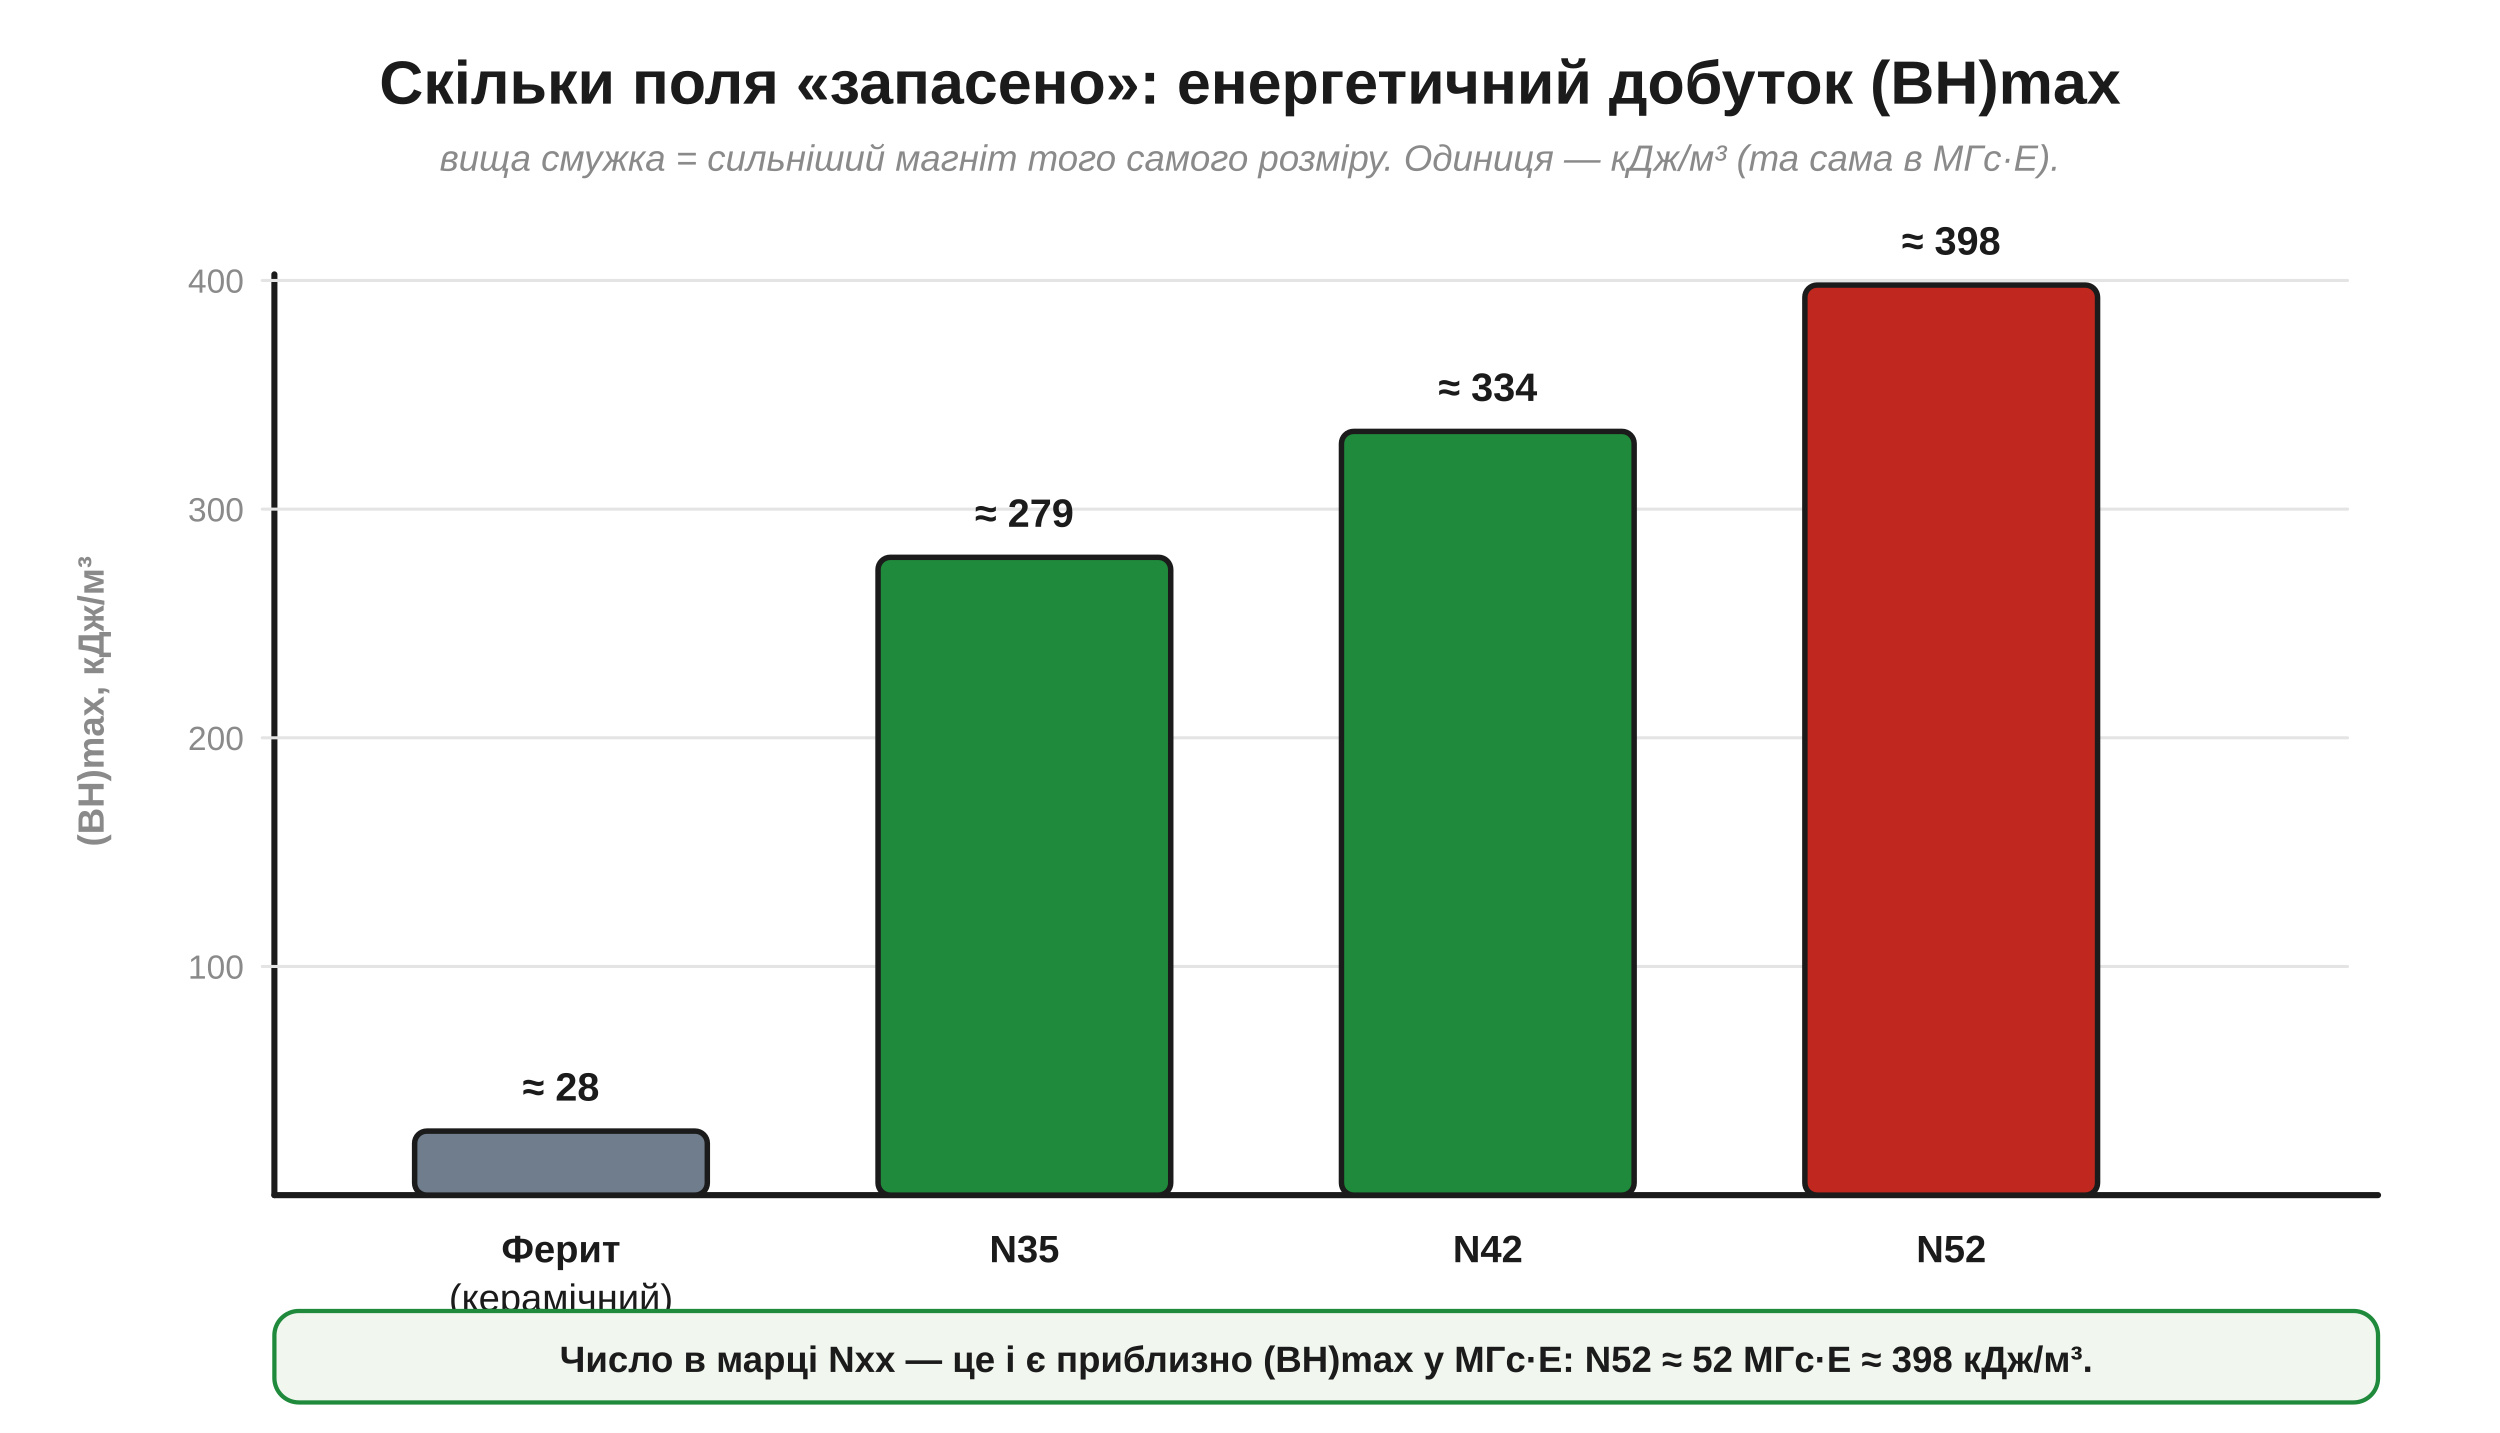
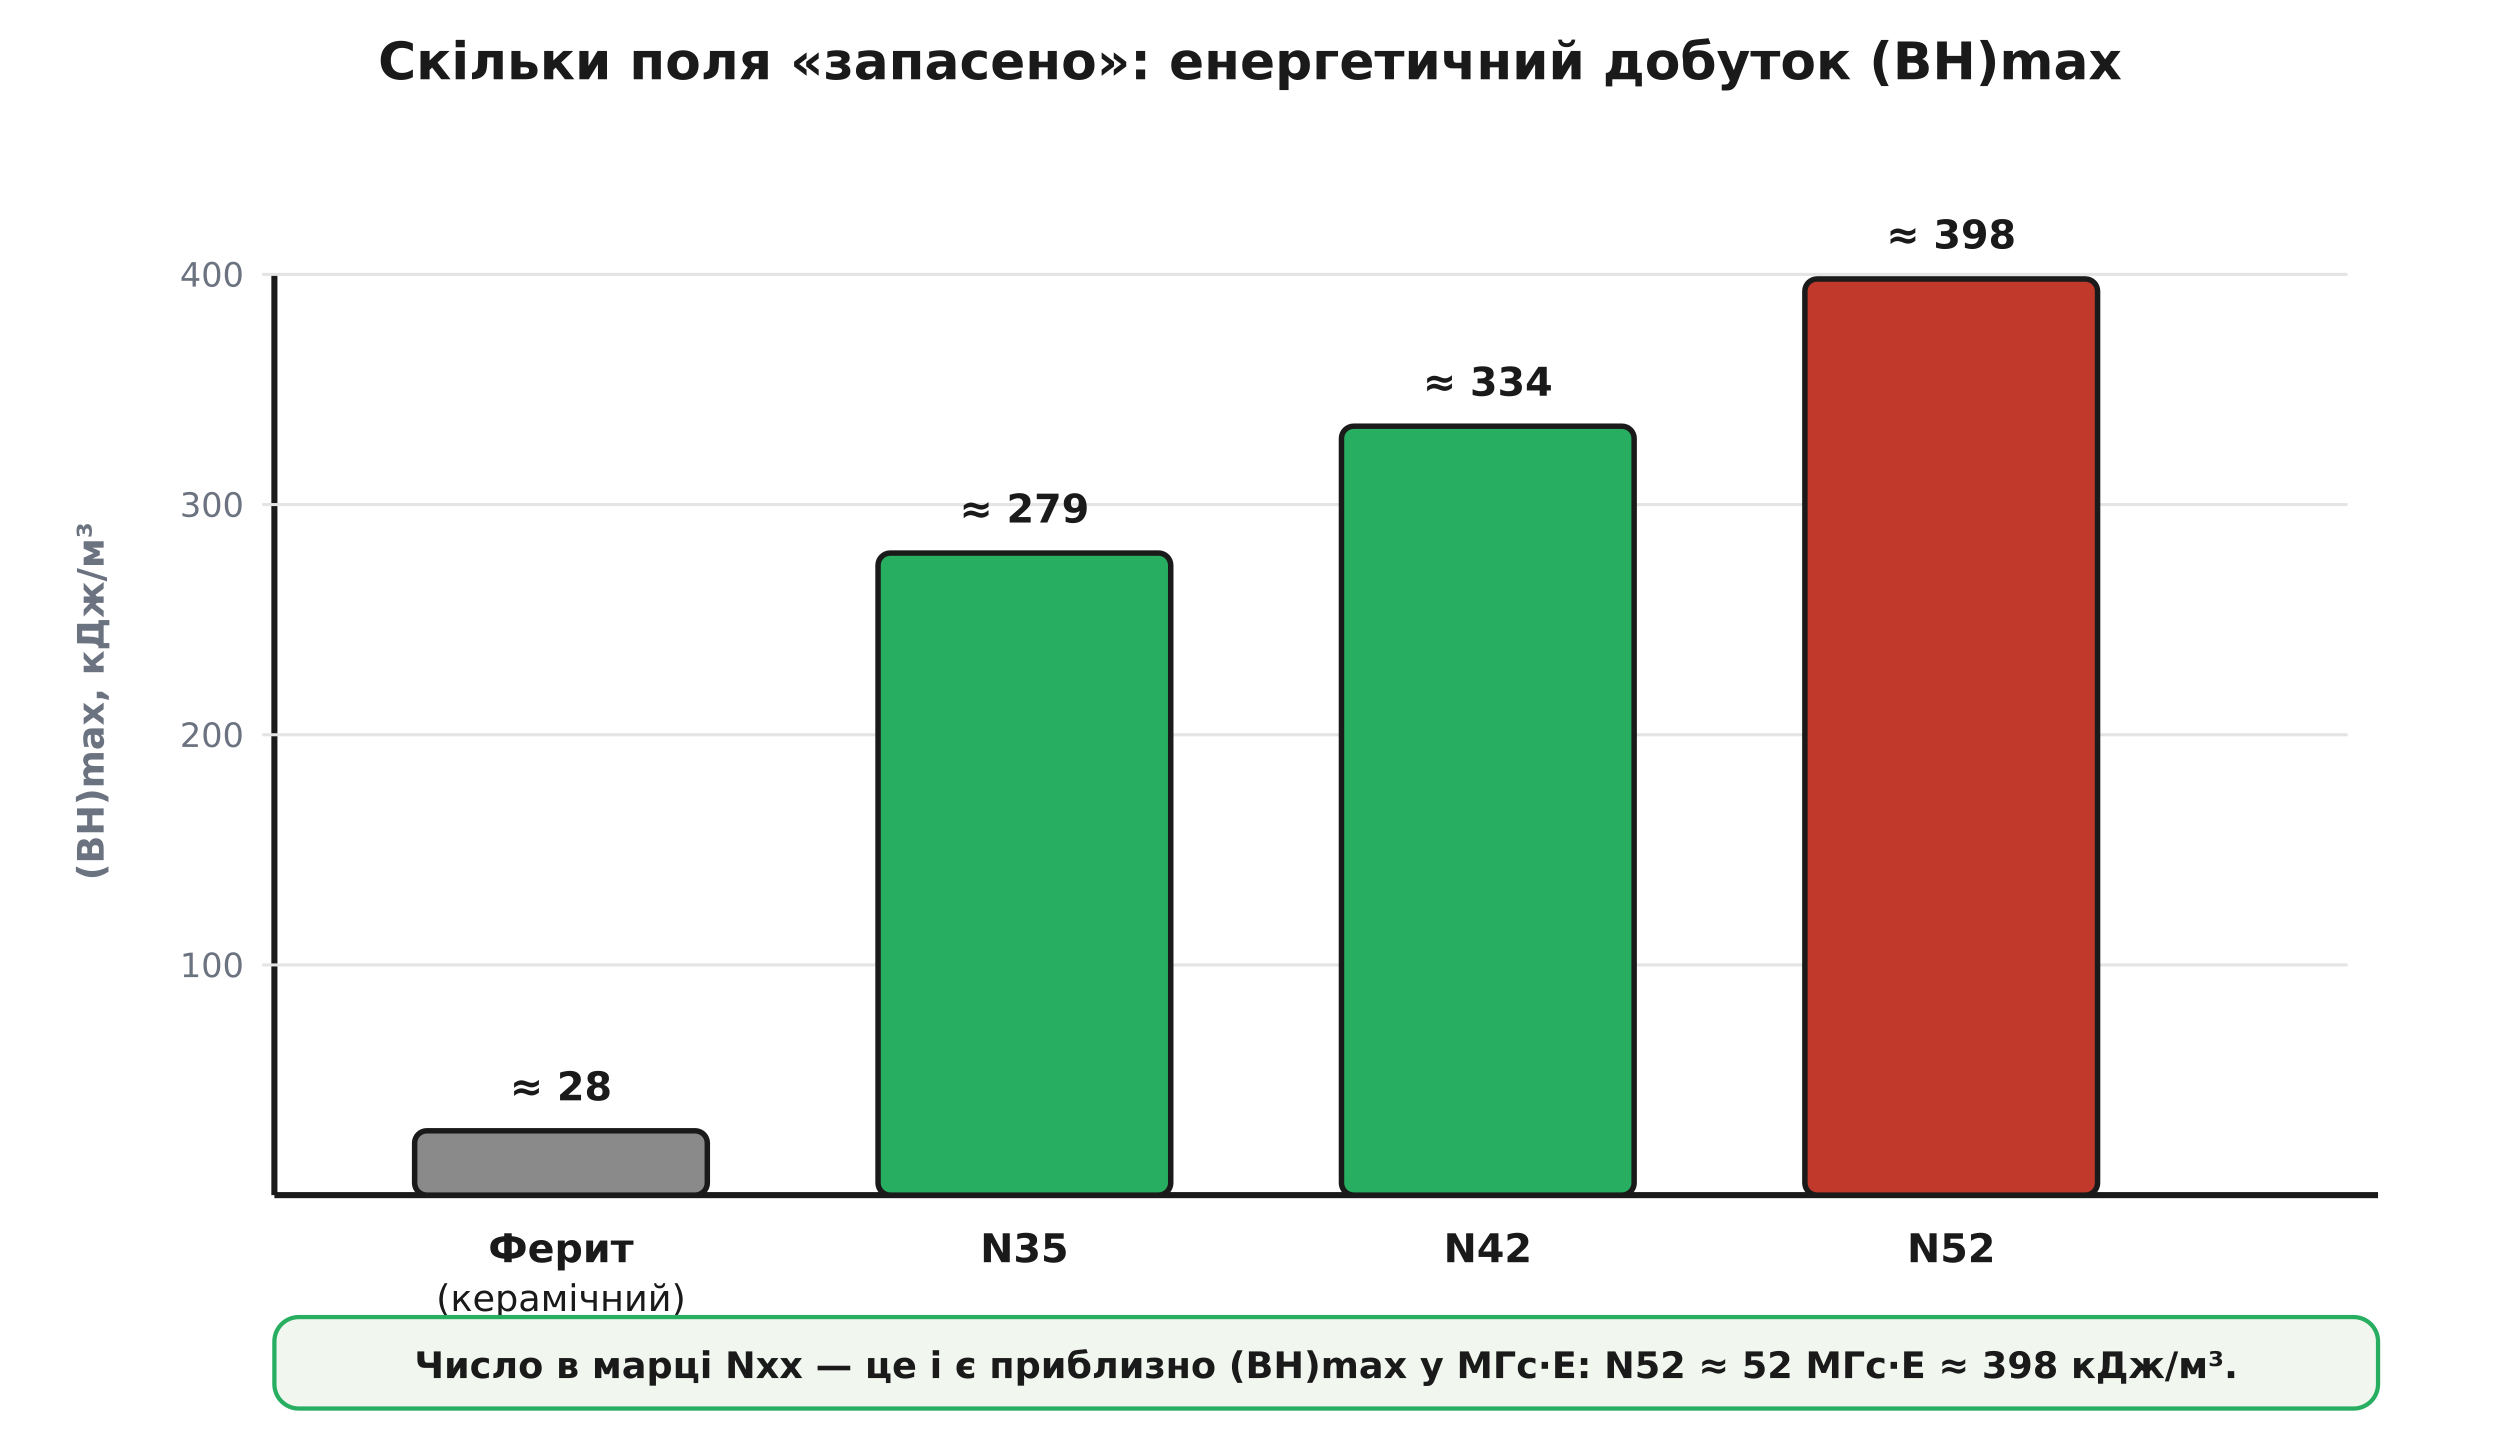
- <svg xmlns="http://www.w3.org/2000/svg" width="820" height="470" viewBox="0 0 820 470">
+ <svg xmlns="http://www.w3.org/2000/svg" viewBox="0 0 820 470" font-family="'Segoe UI', 'DejaVu Sans', Arial, sans-serif">
  <rect width="820" height="470" fill="#ffffff" />
  <defs>
-     <marker id="aInk" markerWidth="11" markerHeight="11" refX="8" refY="3.2" orient="auto" markerUnits="strokeWidth">
-       <path d="M0,0 L8.5,3.2 L0,6.4 Z" fill="#1b1b1b" />
-     </marker>
-     <marker id="aRed" markerWidth="11" markerHeight="11" refX="8" refY="3.2" orient="auto" markerUnits="strokeWidth">
-       <path d="M0,0 L8.5,3.2 L0,6.4 Z" fill="#c0271e" />
-     </marker>
-     <marker id="aBlue" markerWidth="11" markerHeight="11" refX="8" refY="3.2" orient="auto" markerUnits="strokeWidth">
-       <path d="M0,0 L8.5,3.2 L0,6.4 Z" fill="#1f47b5" />
-     </marker>
-     <marker id="aGreen" markerWidth="11" markerHeight="11" refX="8" refY="3.2" orient="auto" markerUnits="strokeWidth">
-       <path d="M0,0 L8.5,3.2 L0,6.4 Z" fill="#1f8a3b" />
+     <marker id="arrow" viewBox="0 0 10 10" refX="9" refY="5" markerWidth="7" markerHeight="7" orient="auto-start-reverse">
+       <path d="M0 0 L10 5 L0 10 z" fill="#333333" />
    </marker>
  </defs>
-   <text x="410.0" y="34.0" font-family="Segoe UI, Arial, Helvetica, sans-serif" font-size="20" fill="#1b1b1b" text-anchor="middle" font-weight="bold" font-style="normal">Скільки поля «запасено»: енергетичний добуток (BH)max</text>
-   <text x="410.0" y="56.0" font-family="Segoe UI, Arial, Helvetica, sans-serif" font-size="12" fill="#8a8a8a" text-anchor="middle" font-weight="normal" font-style="italic">вища смужка = сильніший магніт того самого розміру. Одиниця — кДж/м³ (та сама в МГс·Е).</text>
-   <line x1="90.0" y1="90.0" x2="90.0" y2="392.0" stroke="#1b1b1b" stroke-width="2" stroke-linecap="round" />
-   <line x1="90.0" y1="392.0" x2="780.0" y2="392.0" stroke="#1b1b1b" stroke-width="2" stroke-linecap="round" />
-   <line x1="86.0" y1="317.0" x2="770.0" y2="317.0" stroke="#e4e4e4" stroke-width="1" stroke-linecap="round" />
-   <text x="80.0" y="321.0" font-family="Segoe UI, Arial, Helvetica, sans-serif" font-size="11" fill="#8a8a8a" text-anchor="end" font-weight="normal" font-style="normal">100</text>
-   <line x1="86.0" y1="242.0" x2="770.0" y2="242.0" stroke="#e4e4e4" stroke-width="1" stroke-linecap="round" />
-   <text x="80.0" y="246.0" font-family="Segoe UI, Arial, Helvetica, sans-serif" font-size="11" fill="#8a8a8a" text-anchor="end" font-weight="normal" font-style="normal">200</text>
-   <line x1="86.0" y1="167.0" x2="770.0" y2="167.0" stroke="#e4e4e4" stroke-width="1" stroke-linecap="round" />
-   <text x="80.0" y="171.0" font-family="Segoe UI, Arial, Helvetica, sans-serif" font-size="11" fill="#8a8a8a" text-anchor="end" font-weight="normal" font-style="normal">300</text>
-   <line x1="86.0" y1="92.0" x2="770.0" y2="92.0" stroke="#e4e4e4" stroke-width="1" stroke-linecap="round" />
-   <text x="80.0" y="96.0" font-family="Segoe UI, Arial, Helvetica, sans-serif" font-size="11" fill="#8a8a8a" text-anchor="end" font-weight="normal" font-style="normal">400</text>
-   <text transform="rotate(-90 34 230)" x="34.0" y="230.0" font-family="Segoe UI, Arial, Helvetica, sans-serif" font-size="12" fill="#8a8a8a" text-anchor="middle" font-weight="bold" font-style="normal">(BH)max, кДж/м³</text>
-   <rect x="136.0" y="371.0" width="96.0" height="21.0" rx="4" fill="#6f7d8c" stroke="#1b1b1b" stroke-width="1.8" />
-   <text x="184.0" y="361.0" font-family="Segoe UI, Arial, Helvetica, sans-serif" font-size="13" fill="#1b1b1b" text-anchor="middle" font-weight="bold" font-style="normal">≈ 28</text>
-   <text x="184.0" y="414.0" font-family="Segoe UI, Arial, Helvetica, sans-serif" font-size="12.5" fill="#1b1b1b" text-anchor="middle" font-weight="bold" font-style="normal">Ферит</text>
-   <text x="184.0" y="430.0" font-family="Segoe UI, Arial, Helvetica, sans-serif" font-size="12.5" fill="#1b1b1b" text-anchor="middle" font-weight="normal" font-style="normal">(керамічний)</text>
-   <rect x="288.0" y="182.8" width="96.0" height="209.2" rx="4" fill="#1f8a3b" stroke="#1b1b1b" stroke-width="1.8" />
-   <text x="336.0" y="172.8" font-family="Segoe UI, Arial, Helvetica, sans-serif" font-size="13" fill="#1b1b1b" text-anchor="middle" font-weight="bold" font-style="normal">≈ 279</text>
-   <text x="336.0" y="414.0" font-family="Segoe UI, Arial, Helvetica, sans-serif" font-size="12.5" fill="#1b1b1b" text-anchor="middle" font-weight="bold" font-style="normal">N35</text>
-   <rect x="440.0" y="141.5" width="96.0" height="250.5" rx="4" fill="#1f8a3b" stroke="#1b1b1b" stroke-width="1.8" />
-   <text x="488.0" y="131.5" font-family="Segoe UI, Arial, Helvetica, sans-serif" font-size="13" fill="#1b1b1b" text-anchor="middle" font-weight="bold" font-style="normal">≈ 334</text>
-   <text x="488.0" y="414.0" font-family="Segoe UI, Arial, Helvetica, sans-serif" font-size="12.5" fill="#1b1b1b" text-anchor="middle" font-weight="bold" font-style="normal">N42</text>
-   <rect x="592.0" y="93.5" width="96.0" height="298.5" rx="4" fill="#c0271e" stroke="#1b1b1b" stroke-width="1.8" />
-   <text x="640.0" y="83.5" font-family="Segoe UI, Arial, Helvetica, sans-serif" font-size="13" fill="#1b1b1b" text-anchor="middle" font-weight="bold" font-style="normal">≈ 398</text>
-   <text x="640.0" y="414.0" font-family="Segoe UI, Arial, Helvetica, sans-serif" font-size="12.5" fill="#1b1b1b" text-anchor="middle" font-weight="bold" font-style="normal">N52</text>
-   <rect x="90.0" y="430.0" width="690.0" height="30.0" rx="8" fill="#f1f6ef" stroke="#1f8a3b" stroke-width="1.4" />
-   <text x="435.0" y="450.0" font-family="Segoe UI, Arial, Helvetica, sans-serif" font-size="12" fill="#1b1b1b" text-anchor="middle" font-weight="bold" font-style="normal">Число в марці Nxx — це і є приблизно (BH)max у МГс·Е: N52 ≈ 52 МГс·Е ≈ 398 кДж/м³.</text>
+   <text x="410.0" y="26.0" font-family="'Segoe UI', 'DejaVu Sans', Arial, sans-serif" font-size="17" fill="#1a1a1a" text-anchor="middle" font-weight="700">Скільки поля «запасено»: енергетичний добуток (BH)max</text>
+   <line x1="90.0" y1="90.0" x2="90.0" y2="392.0" stroke="#1a1a1a" stroke-width="2.0" />
+   <line x1="90.0" y1="392.0" x2="780.0" y2="392.0" stroke="#1a1a1a" stroke-width="2.0" />
+   <line x1="86.0" y1="316.5" x2="770.0" y2="316.5" stroke="#e4e4e4" stroke-width="1.0" />
+   <text x="80.0" y="320.5" font-family="'Segoe UI', 'DejaVu Sans', Arial, sans-serif" font-size="11" fill="#6b7280" text-anchor="end">100</text>
+   <line x1="86.0" y1="241.0" x2="770.0" y2="241.0" stroke="#e4e4e4" stroke-width="1.0" />
+   <text x="80.0" y="245.0" font-family="'Segoe UI', 'DejaVu Sans', Arial, sans-serif" font-size="11" fill="#6b7280" text-anchor="end">200</text>
+   <line x1="86.0" y1="165.5" x2="770.0" y2="165.5" stroke="#e4e4e4" stroke-width="1.0" />
+   <text x="80.0" y="169.5" font-family="'Segoe UI', 'DejaVu Sans', Arial, sans-serif" font-size="11" fill="#6b7280" text-anchor="end">300</text>
+   <line x1="86.0" y1="90.0" x2="770.0" y2="90.0" stroke="#e4e4e4" stroke-width="1.0" />
+   <text x="80.0" y="94.0" font-family="'Segoe UI', 'DejaVu Sans', Arial, sans-serif" font-size="11" fill="#6b7280" text-anchor="end">400</text>
+   <text transform="rotate(-90 34 230)" x="34.0" y="230.0" font-family="'Segoe UI', 'DejaVu Sans', Arial, sans-serif" font-size="12" fill="#6b7280" text-anchor="middle" font-weight="700">(BH)max, кДж/м³</text>
+   <rect x="136.0" y="370.9" width="96.0" height="21.1" rx="4" fill="#8a8a8a" stroke="#1a1a1a" stroke-width="1.8" />
+   <text x="184.0" y="360.9" font-family="'Segoe UI', 'DejaVu Sans', Arial, sans-serif" font-size="13" fill="#1a1a1a" text-anchor="middle" font-weight="700">≈ 28</text>
+   <text x="184.0" y="414.0" font-family="'Segoe UI', 'DejaVu Sans', Arial, sans-serif" font-size="13" fill="#1a1a1a" text-anchor="middle" font-weight="700">Ферит</text>
+   <rect x="288.0" y="181.4" width="96.0" height="210.6" rx="4" fill="#27ae60" stroke="#1a1a1a" stroke-width="1.8" />
+   <text x="336.0" y="171.4" font-family="'Segoe UI', 'DejaVu Sans', Arial, sans-serif" font-size="13" fill="#1a1a1a" text-anchor="middle" font-weight="700">≈ 279</text>
+   <text x="336.0" y="414.0" font-family="'Segoe UI', 'DejaVu Sans', Arial, sans-serif" font-size="13" fill="#1a1a1a" text-anchor="middle" font-weight="700">N35</text>
+   <rect x="440.0" y="139.8" width="96.0" height="252.2" rx="4" fill="#27ae60" stroke="#1a1a1a" stroke-width="1.8" />
+   <text x="488.0" y="129.8" font-family="'Segoe UI', 'DejaVu Sans', Arial, sans-serif" font-size="13" fill="#1a1a1a" text-anchor="middle" font-weight="700">≈ 334</text>
+   <text x="488.0" y="414.0" font-family="'Segoe UI', 'DejaVu Sans', Arial, sans-serif" font-size="13" fill="#1a1a1a" text-anchor="middle" font-weight="700">N42</text>
+   <rect x="592.0" y="91.5" width="96.0" height="300.5" rx="4" fill="#c0392b" stroke="#1a1a1a" stroke-width="1.8" />
+   <text x="640.0" y="81.5" font-family="'Segoe UI', 'DejaVu Sans', Arial, sans-serif" font-size="13" fill="#1a1a1a" text-anchor="middle" font-weight="700">≈ 398</text>
+   <text x="640.0" y="414.0" font-family="'Segoe UI', 'DejaVu Sans', Arial, sans-serif" font-size="13" fill="#1a1a1a" text-anchor="middle" font-weight="700">N52</text>
+   <text x="184.0" y="430.0" font-family="'Segoe UI', 'DejaVu Sans', Arial, sans-serif" font-size="12" fill="#1a1a1a" text-anchor="middle">(керамічний)</text>
+   <rect x="90.0" y="432.0" width="690.0" height="30.0" rx="8" fill="#f1f6ef" stroke="#27ae60" stroke-width="1.4" />
+   <text x="435.0" y="452.0" font-family="'Segoe UI', 'DejaVu Sans', Arial, sans-serif" font-size="12" fill="#1a1a1a" text-anchor="middle" font-weight="700">Число в марці Nxx — це і є приблизно (BH)max у МГс·Е: N52 ≈ 52 МГс·Е ≈ 398 кДж/м³.</text>
</svg>
